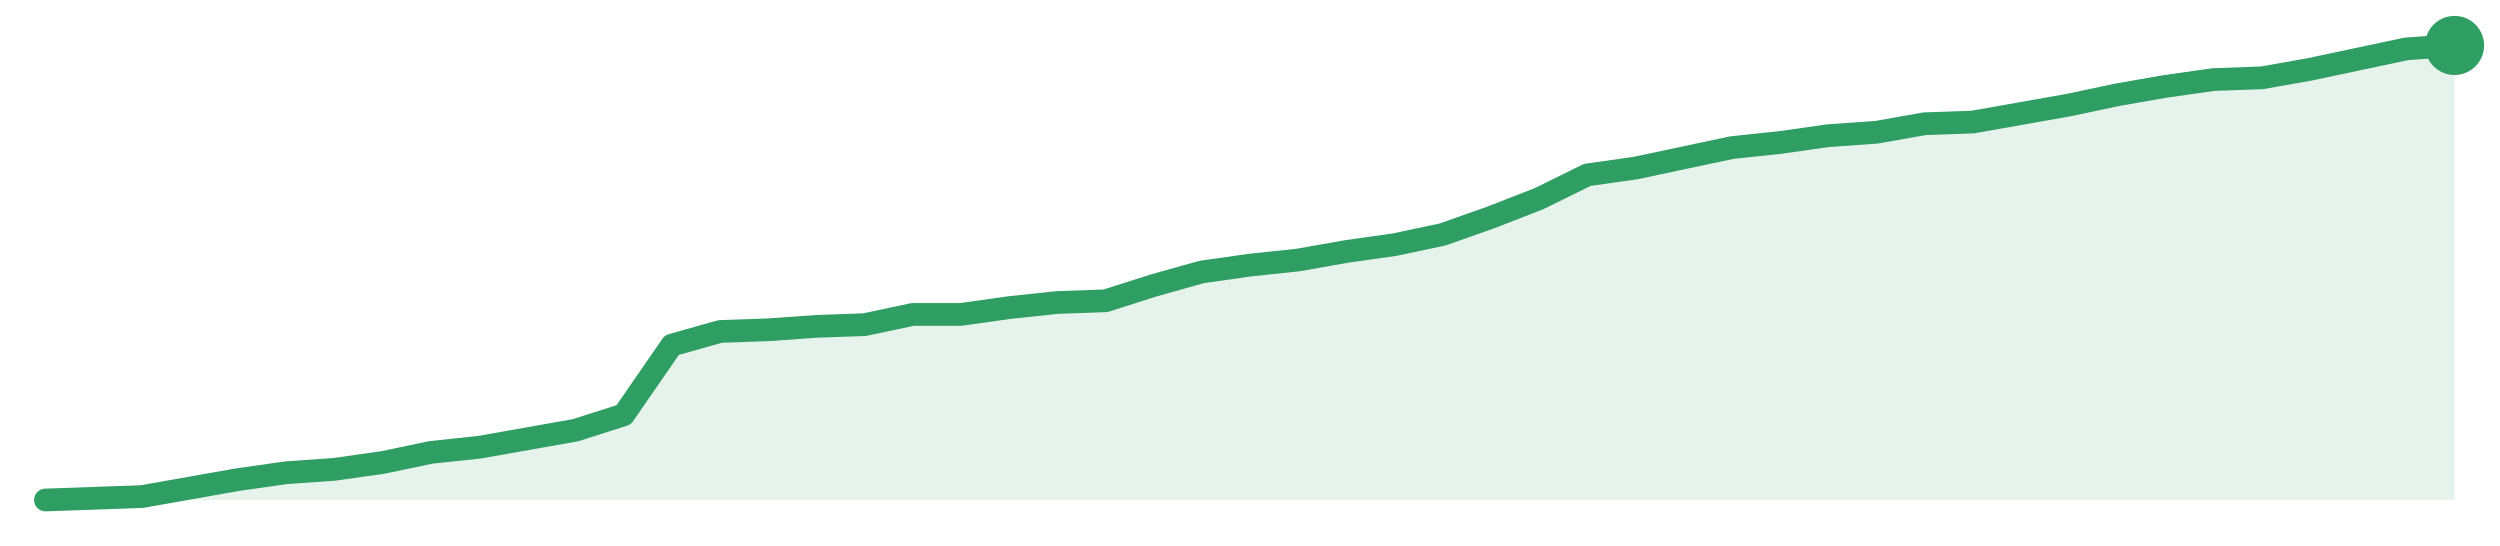
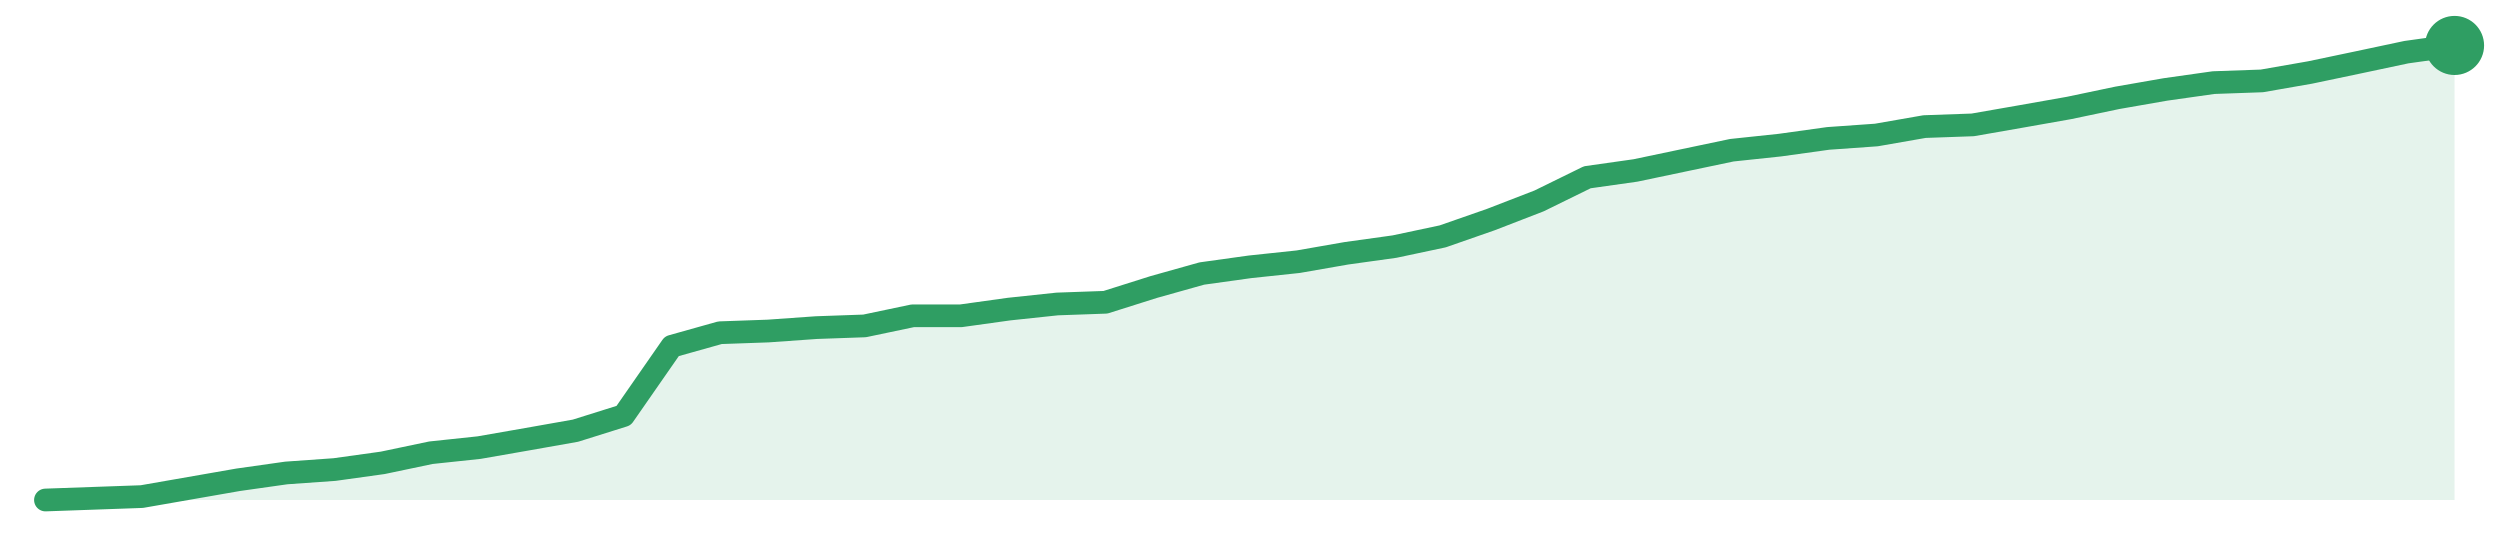
<svg xmlns="http://www.w3.org/2000/svg" width="220" height="48" viewBox="0 0 220 48" role="img" aria-label="trend">
-   <path d="M4.0,44.0 L4.0,44.0 L8.24,43.85 L12.48,43.7 L16.72,42.95 L20.96,42.2 L25.2,41.6 L29.44,41.3 L33.68,40.7 L37.92,39.81 L42.16,39.36 L46.4,38.61 L50.64,37.86 L54.88,36.51 L59.12,30.37 L63.36,29.17 L67.6,29.02 L71.84,28.72 L76.08,28.57 L80.32,27.67 L84.56,27.67 L88.8,27.07 L93.04,26.62 L97.28,26.47 L101.52,25.12 L105.76,23.93 L110.0,23.33 L114.24,22.88 L118.48,22.13 L122.72,21.53 L126.96,20.63 L131.2,19.13 L135.44,17.48 L139.68,15.39 L143.92,14.79 L148.16,13.89 L152.4,12.99 L156.64,12.54 L160.88,11.94 L165.12,11.64 L169.36,10.89 L173.6,10.74 L177.84,9.99 L182.08,9.24 L186.32,8.34 L190.56,7.6 L194.8,7.0 L199.04,6.85 L203.28,6.1 L207.52,5.2 L211.76,4.3 L216.0,4.0 L216.0,44.0 Z" fill="#2f9e631f" />
-   <path d="M4.0,44.0 L8.24,43.85 L12.48,43.7 L16.72,42.95 L20.96,42.2 L25.2,41.6 L29.44,41.3 L33.68,40.7 L37.92,39.81 L42.16,39.36 L46.4,38.61 L50.64,37.86 L54.88,36.51 L59.12,30.37 L63.36,29.17 L67.6,29.02 L71.84,28.72 L76.08,28.57 L80.32,27.67 L84.56,27.67 L88.8,27.07 L93.04,26.62 L97.28,26.47 L101.52,25.12 L105.76,23.93 L110.0,23.33 L114.24,22.88 L118.48,22.13 L122.72,21.53 L126.96,20.63 L131.2,19.13 L135.44,17.48 L139.68,15.39 L143.92,14.79 L148.16,13.89 L152.4,12.99 L156.64,12.54 L160.88,11.94 L165.12,11.64 L169.36,10.89 L173.6,10.74 L177.84,9.99 L182.08,9.24 L186.32,8.34 L190.56,7.6 L194.8,7.0 L199.04,6.85 L203.28,6.1 L207.52,5.2 L211.76,4.3 L216.0,4.0" fill="none" stroke="#2f9e63" stroke-width="2" stroke-linejoin="round" stroke-linecap="round" />
+   <path d="M4.0,44.0 L4.0,44.0 L8.24,43.85 L12.48,43.7 L16.72,42.96 L20.96,42.22 L25.2,41.62 L29.44,41.32 L33.68,40.73 L37.92,39.84 L42.16,39.39 L46.4,38.65 L50.64,37.9 L54.88,36.57 L59.12,30.47 L63.36,29.28 L67.6,29.13 L71.84,28.83 L76.08,28.68 L80.32,27.79 L84.56,27.79 L88.8,27.2 L93.04,26.75 L97.28,26.6 L101.52,25.26 L105.76,24.07 L110.0,23.48 L114.24,23.03 L118.48,22.29 L122.72,21.7 L126.96,20.8 L131.2,19.32 L135.44,17.68 L139.68,15.6 L143.92,15.0 L148.16,14.11 L152.4,13.22 L156.64,12.77 L160.88,12.18 L165.12,11.88 L169.36,11.14 L173.6,10.99 L177.84,10.25 L182.08,9.5 L186.32,8.61 L190.56,7.87 L194.8,7.27 L199.04,7.12 L203.28,6.38 L207.52,5.49 L211.76,4.59 L216.0,4.0 L216.0,44.0 Z" fill="#2f9e631f" />
+   <path d="M4.0,44.0 L8.24,43.85 L12.48,43.7 L16.72,42.96 L20.96,42.22 L25.2,41.62 L29.44,41.32 L33.68,40.73 L37.92,39.84 L42.16,39.39 L46.4,38.65 L50.64,37.9 L54.88,36.57 L59.12,30.47 L63.36,29.28 L67.6,29.13 L71.84,28.83 L76.08,28.68 L80.32,27.79 L84.56,27.79 L88.8,27.2 L93.04,26.75 L97.28,26.6 L101.52,25.26 L105.76,24.07 L110.0,23.48 L114.24,23.03 L118.48,22.29 L122.72,21.7 L126.96,20.8 L131.2,19.32 L135.44,17.68 L139.68,15.6 L143.92,15.0 L148.16,14.11 L152.4,13.22 L156.64,12.77 L160.88,12.18 L165.12,11.88 L169.36,11.14 L173.6,10.99 L177.84,10.25 L182.08,9.5 L186.32,8.61 L190.56,7.87 L194.8,7.27 L199.04,7.12 L203.28,6.38 L207.52,5.49 L211.76,4.59 L216.0,4.0" fill="none" stroke="#2f9e63" stroke-width="2" stroke-linejoin="round" stroke-linecap="round" />
  <circle cx="216.0" cy="4.0" r="2.6" fill="#2f9e63" />
</svg>
